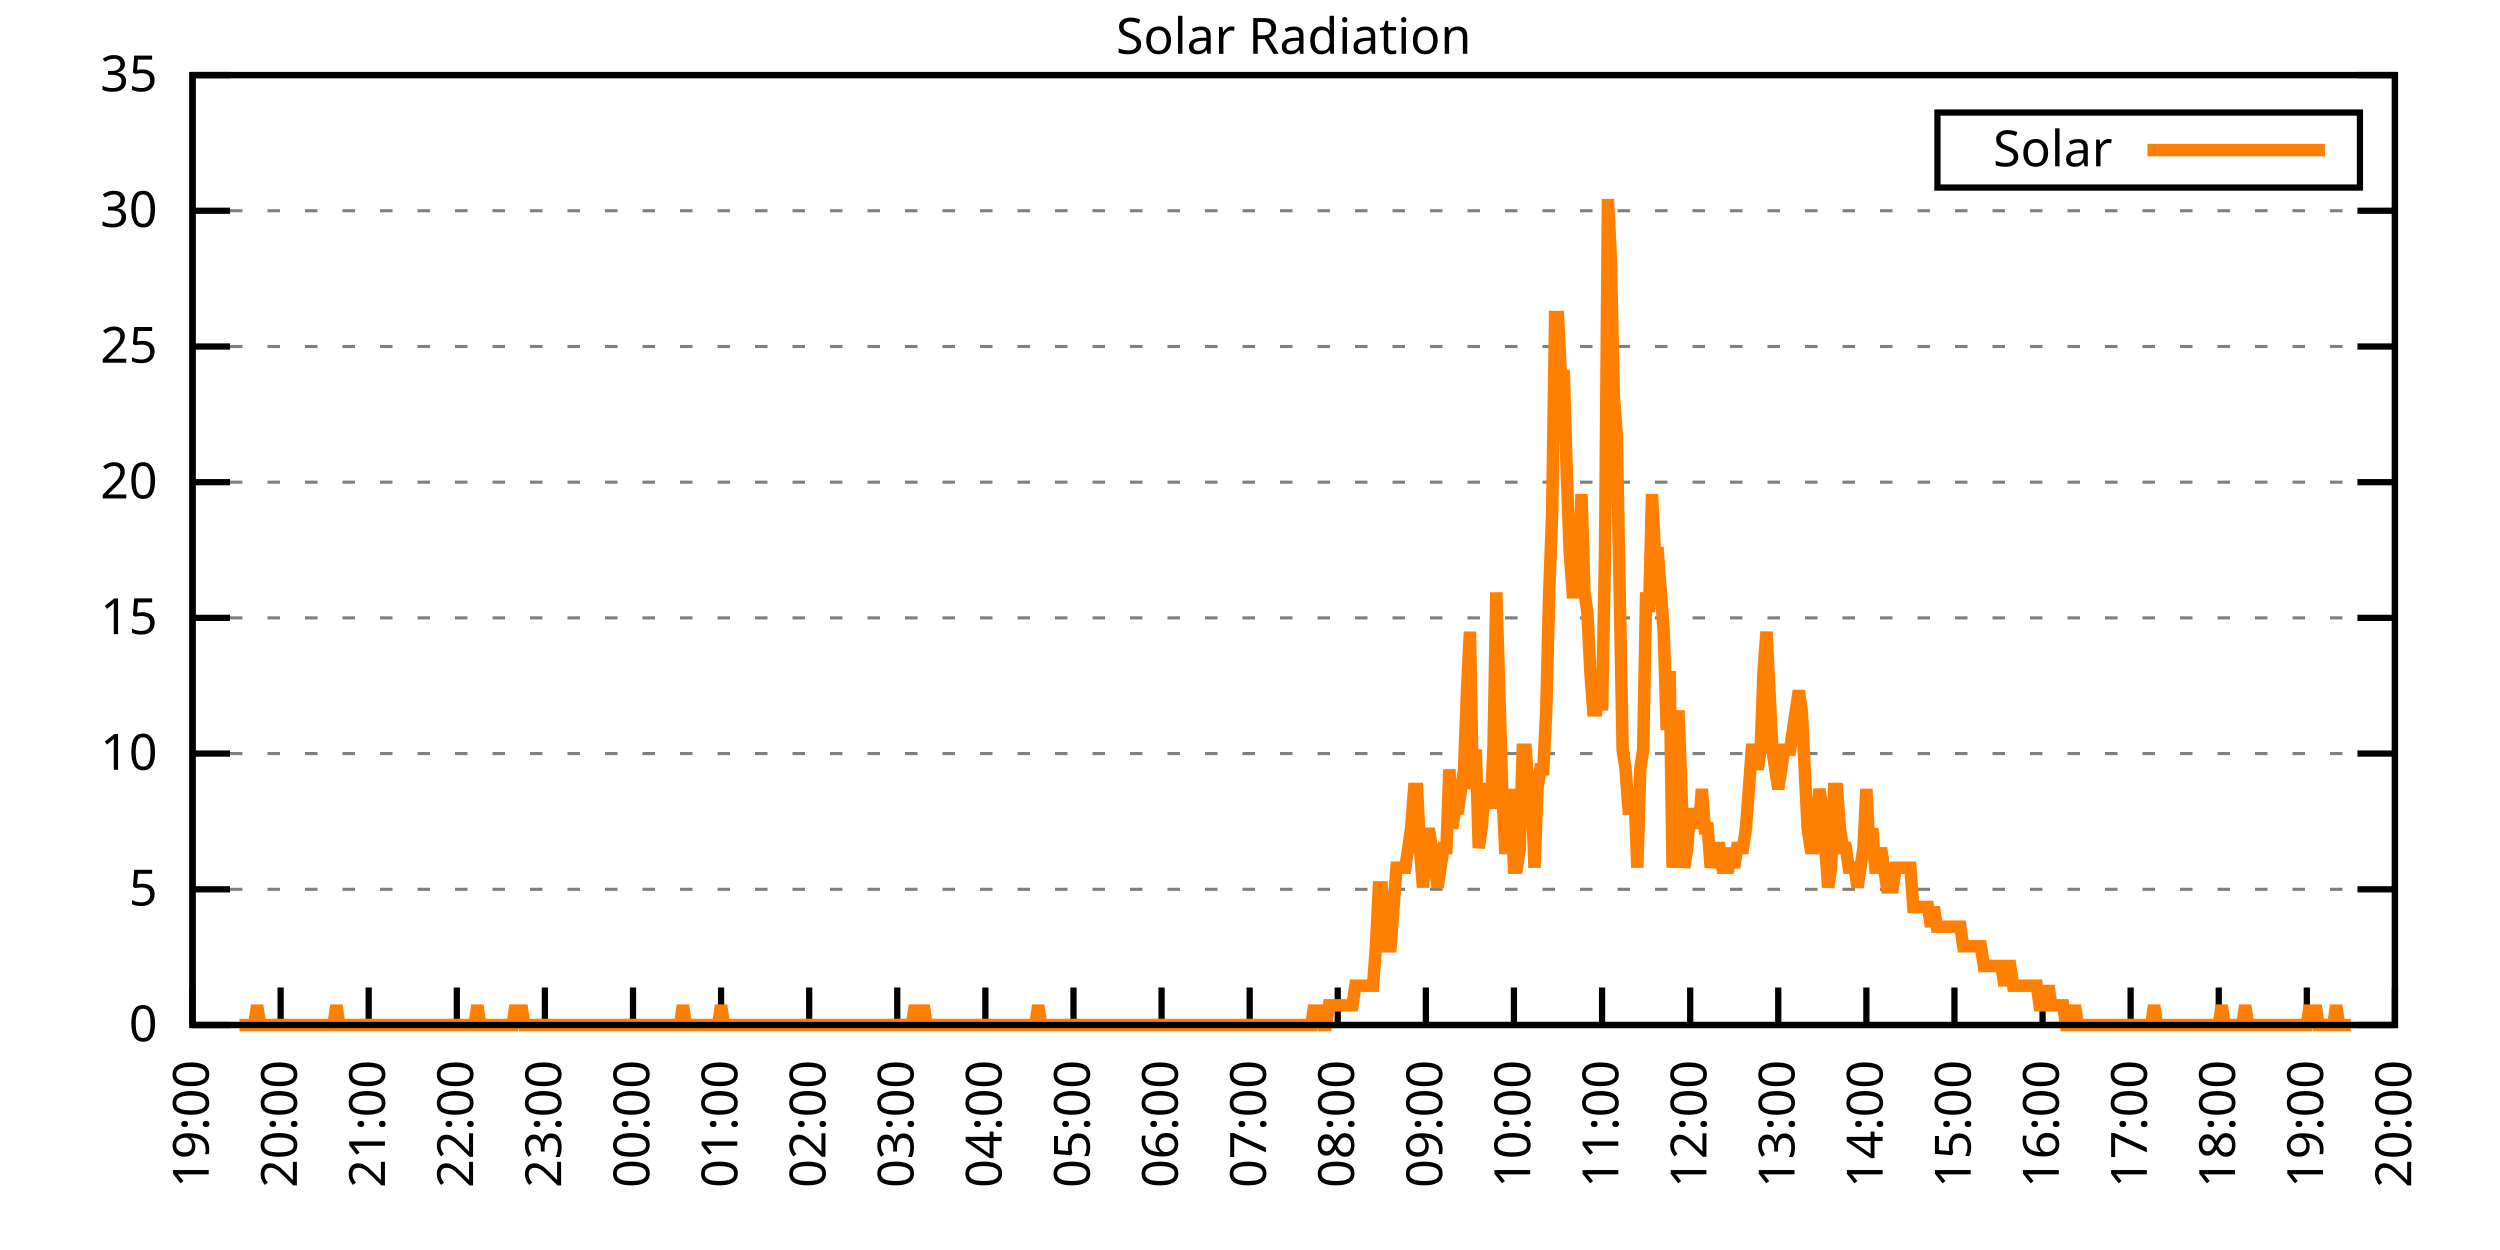
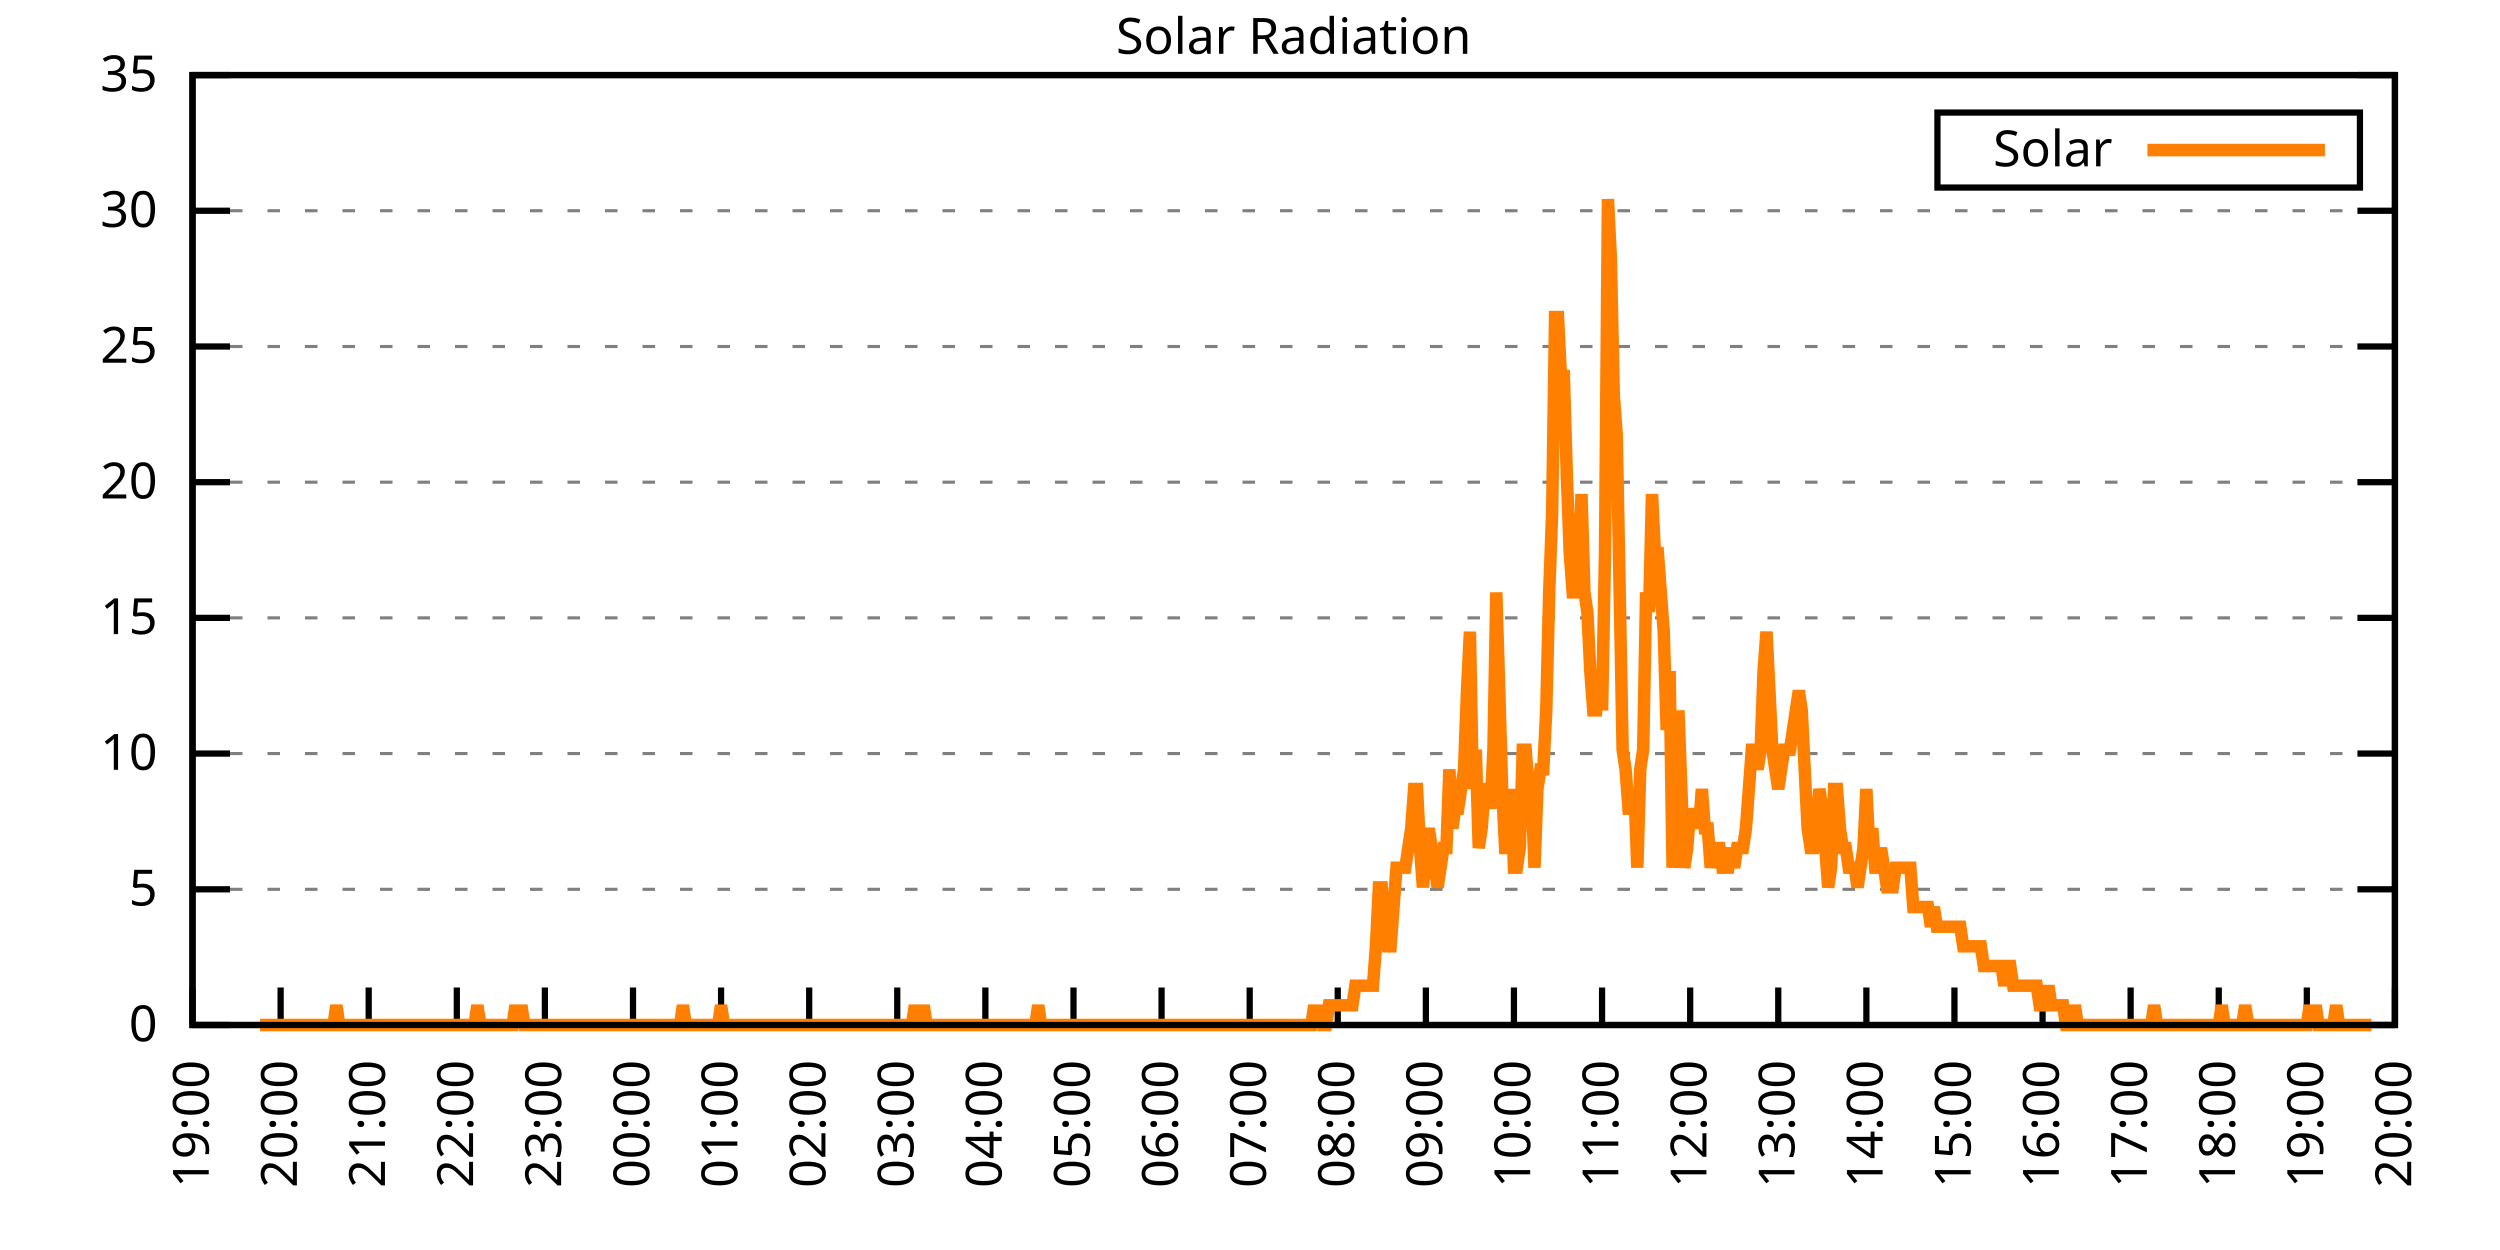
<svg xmlns="http://www.w3.org/2000/svg" xmlns:xlink="http://www.w3.org/1999/xlink" width="400" height="200" viewBox="0 0 400 200">
  <g id="gnuplot_canvas">
    <rect x="0" y="0" width="400" height="200" fill="none" />
    <defs>
      <circle id="gpDot" r="0.5" stroke-width="0.5" stroke="currentColor" />
      <path id="gpPt0" stroke-width="0.333" stroke="currentColor" d="M-1,0 h2 M0,-1 v2" />
      <path id="gpPt1" stroke-width="0.333" stroke="currentColor" d="M-1,-1 L1,1 M1,-1 L-1,1" />
      <path id="gpPt2" stroke-width="0.333" stroke="currentColor" d="M-1,0 L1,0 M0,-1 L0,1 M-1,-1 L1,1 M-1,1 L1,-1" />
      <rect id="gpPt3" stroke-width="0.333" stroke="currentColor" x="-1" y="-1" width="2" height="2" />
      <rect id="gpPt4" stroke-width="0.333" stroke="currentColor" fill="currentColor" x="-1" y="-1" width="2" height="2" />
      <circle id="gpPt5" stroke-width="0.333" stroke="currentColor" cx="0" cy="0" r="1" />
      <use xlink:href="#gpPt5" id="gpPt6" fill="currentColor" stroke="none" />
      <path id="gpPt7" stroke-width="0.333" stroke="currentColor" d="M0,-1.33 L-1.33,0.67 L1.33,0.67 z" />
      <use xlink:href="#gpPt7" id="gpPt8" fill="currentColor" stroke="none" />
      <use xlink:href="#gpPt7" id="gpPt9" stroke="currentColor" transform="rotate(180)" />
      <use xlink:href="#gpPt9" id="gpPt10" fill="currentColor" stroke="none" />
      <use xlink:href="#gpPt3" id="gpPt11" stroke="currentColor" transform="rotate(45)" />
      <use xlink:href="#gpPt11" id="gpPt12" fill="currentColor" stroke="none" />
      <path id="gpPt13" stroke-width="0.333" stroke="currentColor" d="M0,1.330 L1.265,0.411 L0.782,-1.067 L-0.782,-1.076 L-1.265,0.411 z" />
      <use xlink:href="#gpPt13" id="gpPt14" fill="currentColor" stroke="none" />
      <filter id="textbox" filterUnits="objectBoundingBox" x="0" y="0" height="1" width="1">
        <feFlood flood-color="white" flood-opacity="1" result="bgnd" />
        <feComposite in="SourceGraphic" in2="bgnd" operator="atop" />
      </filter>
      <filter id="greybox" filterUnits="objectBoundingBox" x="0" y="0" height="1" width="1">
        <feFlood flood-color="lightgrey" flood-opacity="1" result="grey" />
        <feComposite in="SourceGraphic" in2="grey" operator="atop" />
      </filter>
    </defs>
    <g fill="none" color="white" stroke="currentColor" stroke-width="1.00" stroke-linecap="butt" stroke-linejoin="miter">
</g>
    <g fill="none" color="black" stroke="currentColor" stroke-width="1.00" stroke-linecap="butt" stroke-linejoin="miter">
      <g stroke="none" shape-rendering="crispEdges">
        <polygon fill="rgb(255, 255, 255)" points="30.80,164.00 383.18,164.00 383.18,12.02 30.80,12.02 " />
      </g>
    </g>
    <g fill="none" color="black" stroke="currentColor" stroke-width="1.00" stroke-linecap="butt" stroke-linejoin="miter">
</g>
    <g fill="none" color="black" stroke="black" stroke-width="0.50" stroke-linecap="butt" stroke-linejoin="miter">
</g>
    <g fill="none" color="gray" stroke="currentColor" stroke-width="0.50" stroke-linecap="butt" stroke-linejoin="miter">
      <path stroke="gray" stroke-dasharray="2,4" class="gridline" d="M30.80,164.00 L383.19,164.00  " />
    </g>
    <g fill="none" color="gray" stroke="gray" stroke-width="1.00" stroke-linecap="butt" stroke-linejoin="miter">
</g>
    <g fill="none" color="black" stroke="currentColor" stroke-width="1.00" stroke-linecap="butt" stroke-linejoin="miter">
      <path stroke="black" d="M30.80,164.00 L36.80,164.00 M383.19,164.00 L377.19,164.00  " />
      <g transform="translate(25.20,166.60)" stroke="none" fill="black" font-family="Sans" font-size="8.00" text-anchor="end">
        <text>
          <tspan font-family="Sans"> 0</tspan>
        </text>
      </g>
    </g>
    <g fill="none" color="black" stroke="currentColor" stroke-width="1.00" stroke-linecap="butt" stroke-linejoin="miter">
</g>
    <g fill="none" color="black" stroke="black" stroke-width="0.50" stroke-linecap="butt" stroke-linejoin="miter">
</g>
    <g fill="none" color="gray" stroke="currentColor" stroke-width="0.50" stroke-linecap="butt" stroke-linejoin="miter">
      <path stroke="gray" stroke-dasharray="2,4" class="gridline" d="M30.80,142.29 L383.19,142.29  " />
    </g>
    <g fill="none" color="gray" stroke="gray" stroke-width="1.00" stroke-linecap="butt" stroke-linejoin="miter">
</g>
    <g fill="none" color="black" stroke="currentColor" stroke-width="1.00" stroke-linecap="butt" stroke-linejoin="miter">
      <path stroke="black" d="M30.80,142.29 L36.80,142.29 M383.19,142.29 L377.19,142.29  " />
      <g transform="translate(25.20,144.89)" stroke="none" fill="black" font-family="Sans" font-size="8.00" text-anchor="end">
        <text>
          <tspan font-family="Sans"> 5</tspan>
        </text>
      </g>
    </g>
    <g fill="none" color="black" stroke="currentColor" stroke-width="1.00" stroke-linecap="butt" stroke-linejoin="miter">
</g>
    <g fill="none" color="black" stroke="black" stroke-width="0.50" stroke-linecap="butt" stroke-linejoin="miter">
</g>
    <g fill="none" color="gray" stroke="currentColor" stroke-width="0.50" stroke-linecap="butt" stroke-linejoin="miter">
      <path stroke="gray" stroke-dasharray="2,4" class="gridline" d="M30.80,120.57 L383.19,120.57  " />
    </g>
    <g fill="none" color="gray" stroke="gray" stroke-width="1.00" stroke-linecap="butt" stroke-linejoin="miter">
</g>
    <g fill="none" color="black" stroke="currentColor" stroke-width="1.00" stroke-linecap="butt" stroke-linejoin="miter">
      <path stroke="black" d="M30.80,120.57 L36.80,120.57 M383.19,120.57 L377.19,120.57  " />
      <g transform="translate(25.20,123.17)" stroke="none" fill="black" font-family="Sans" font-size="8.00" text-anchor="end">
        <text>
          <tspan font-family="Sans"> 10</tspan>
        </text>
      </g>
    </g>
    <g fill="none" color="black" stroke="currentColor" stroke-width="1.00" stroke-linecap="butt" stroke-linejoin="miter">
</g>
    <g fill="none" color="black" stroke="black" stroke-width="0.50" stroke-linecap="butt" stroke-linejoin="miter">
</g>
    <g fill="none" color="gray" stroke="currentColor" stroke-width="0.50" stroke-linecap="butt" stroke-linejoin="miter">
      <path stroke="gray" stroke-dasharray="2,4" class="gridline" d="M30.80,98.86 L383.19,98.86  " />
    </g>
    <g fill="none" color="gray" stroke="gray" stroke-width="1.00" stroke-linecap="butt" stroke-linejoin="miter">
</g>
    <g fill="none" color="black" stroke="currentColor" stroke-width="1.00" stroke-linecap="butt" stroke-linejoin="miter">
      <path stroke="black" d="M30.80,98.86 L36.80,98.86 M383.19,98.86 L377.19,98.86  " />
      <g transform="translate(25.20,101.46)" stroke="none" fill="black" font-family="Sans" font-size="8.00" text-anchor="end">
        <text>
          <tspan font-family="Sans"> 15</tspan>
        </text>
      </g>
    </g>
    <g fill="none" color="black" stroke="currentColor" stroke-width="1.00" stroke-linecap="butt" stroke-linejoin="miter">
</g>
    <g fill="none" color="black" stroke="black" stroke-width="0.50" stroke-linecap="butt" stroke-linejoin="miter">
</g>
    <g fill="none" color="gray" stroke="currentColor" stroke-width="0.50" stroke-linecap="butt" stroke-linejoin="miter">
      <path stroke="gray" stroke-dasharray="2,4" class="gridline" d="M30.80,77.15 L383.19,77.15  " />
    </g>
    <g fill="none" color="gray" stroke="gray" stroke-width="1.00" stroke-linecap="butt" stroke-linejoin="miter">
</g>
    <g fill="none" color="black" stroke="currentColor" stroke-width="1.00" stroke-linecap="butt" stroke-linejoin="miter">
      <path stroke="black" d="M30.80,77.15 L36.80,77.15 M383.19,77.15 L377.19,77.15  " />
      <g transform="translate(25.20,79.75)" stroke="none" fill="black" font-family="Sans" font-size="8.00" text-anchor="end">
        <text>
          <tspan font-family="Sans"> 20</tspan>
        </text>
      </g>
    </g>
    <g fill="none" color="black" stroke="currentColor" stroke-width="1.00" stroke-linecap="butt" stroke-linejoin="miter">
</g>
    <g fill="none" color="black" stroke="black" stroke-width="0.50" stroke-linecap="butt" stroke-linejoin="miter">
</g>
    <g fill="none" color="gray" stroke="currentColor" stroke-width="0.50" stroke-linecap="butt" stroke-linejoin="miter">
      <path stroke="gray" stroke-dasharray="2,4" class="gridline" d="M30.80,55.44 L383.19,55.44  " />
    </g>
    <g fill="none" color="gray" stroke="gray" stroke-width="1.00" stroke-linecap="butt" stroke-linejoin="miter">
</g>
    <g fill="none" color="black" stroke="currentColor" stroke-width="1.00" stroke-linecap="butt" stroke-linejoin="miter">
      <path stroke="black" d="M30.80,55.44 L36.80,55.44 M383.19,55.44 L377.19,55.44  " />
      <g transform="translate(25.20,58.04)" stroke="none" fill="black" font-family="Sans" font-size="8.00" text-anchor="end">
        <text>
          <tspan font-family="Sans"> 25</tspan>
        </text>
      </g>
    </g>
    <g fill="none" color="black" stroke="currentColor" stroke-width="1.00" stroke-linecap="butt" stroke-linejoin="miter">
</g>
    <g fill="none" color="black" stroke="black" stroke-width="0.50" stroke-linecap="butt" stroke-linejoin="miter">
</g>
    <g fill="none" color="gray" stroke="currentColor" stroke-width="0.50" stroke-linecap="butt" stroke-linejoin="miter">
      <path stroke="gray" stroke-dasharray="2,4" class="gridline" d="M30.80,33.72 L383.19,33.72  " />
    </g>
    <g fill="none" color="gray" stroke="gray" stroke-width="1.00" stroke-linecap="butt" stroke-linejoin="miter">
</g>
    <g fill="none" color="black" stroke="currentColor" stroke-width="1.00" stroke-linecap="butt" stroke-linejoin="miter">
      <path stroke="black" d="M30.80,33.72 L36.80,33.72 M383.19,33.72 L377.19,33.72  " />
      <g transform="translate(25.20,36.32)" stroke="none" fill="black" font-family="Sans" font-size="8.00" text-anchor="end">
        <text>
          <tspan font-family="Sans"> 30</tspan>
        </text>
      </g>
    </g>
    <g fill="none" color="black" stroke="currentColor" stroke-width="1.00" stroke-linecap="butt" stroke-linejoin="miter">
</g>
    <g fill="none" color="black" stroke="black" stroke-width="0.50" stroke-linecap="butt" stroke-linejoin="miter">
</g>
    <g fill="none" color="gray" stroke="currentColor" stroke-width="0.50" stroke-linecap="butt" stroke-linejoin="miter">
      <path stroke="gray" stroke-dasharray="2,4" class="gridline" d="M30.80,12.01 L383.19,12.01  " />
    </g>
    <g fill="none" color="gray" stroke="gray" stroke-width="1.00" stroke-linecap="butt" stroke-linejoin="miter">
</g>
    <g fill="none" color="black" stroke="currentColor" stroke-width="1.00" stroke-linecap="butt" stroke-linejoin="miter">
      <path stroke="black" d="M30.80,12.01 L36.80,12.01 M383.19,12.01 L377.19,12.01  " />
      <g transform="translate(25.20,14.61)" stroke="none" fill="black" font-family="Sans" font-size="8.00" text-anchor="end">
        <text>
          <tspan font-family="Sans"> 35</tspan>
        </text>
      </g>
    </g>
    <g fill="none" color="black" stroke="currentColor" stroke-width="1.00" stroke-linecap="butt" stroke-linejoin="miter">
      <path stroke="black" d="M30.80,164.00 L30.80,158.00  " />
      <g transform="translate(33.40,169.60) rotate(270.00)" stroke="none" fill="black" font-family="Sans" font-size="8.00" text-anchor="end">
        <text>
          <tspan font-family="Sans">19:00</tspan>
        </text>
      </g>
    </g>
    <g fill="none" color="black" stroke="currentColor" stroke-width="1.00" stroke-linecap="butt" stroke-linejoin="miter">
      <path stroke="black" d="M44.90,164.00 L44.90,158.00  " />
      <g transform="translate(47.50,169.60) rotate(270.00)" stroke="none" fill="black" font-family="Sans" font-size="8.00" text-anchor="end">
        <text>
          <tspan font-family="Sans">20:00</tspan>
        </text>
      </g>
    </g>
    <g fill="none" color="black" stroke="currentColor" stroke-width="1.00" stroke-linecap="butt" stroke-linejoin="miter">
      <path stroke="black" d="M58.99,164.00 L58.99,158.00  " />
      <g transform="translate(61.59,169.60) rotate(270.00)" stroke="none" fill="black" font-family="Sans" font-size="8.00" text-anchor="end">
        <text>
          <tspan font-family="Sans">21:00</tspan>
        </text>
      </g>
    </g>
    <g fill="none" color="black" stroke="currentColor" stroke-width="1.00" stroke-linecap="butt" stroke-linejoin="miter">
      <path stroke="black" d="M73.09,164.00 L73.09,158.00  " />
      <g transform="translate(75.69,169.60) rotate(270.00)" stroke="none" fill="black" font-family="Sans" font-size="8.00" text-anchor="end">
        <text>
          <tspan font-family="Sans">22:00</tspan>
        </text>
      </g>
    </g>
    <g fill="none" color="black" stroke="currentColor" stroke-width="1.00" stroke-linecap="butt" stroke-linejoin="miter">
      <path stroke="black" d="M87.18,164.00 L87.18,158.00  " />
      <g transform="translate(89.78,169.60) rotate(270.00)" stroke="none" fill="black" font-family="Sans" font-size="8.00" text-anchor="end">
        <text>
          <tspan font-family="Sans">23:00</tspan>
        </text>
      </g>
    </g>
    <g fill="none" color="black" stroke="currentColor" stroke-width="1.00" stroke-linecap="butt" stroke-linejoin="miter">
      <path stroke="black" d="M101.28,164.00 L101.28,158.00  " />
      <g transform="translate(103.88,169.60) rotate(270.00)" stroke="none" fill="black" font-family="Sans" font-size="8.00" text-anchor="end">
        <text>
          <tspan font-family="Sans">00:00</tspan>
        </text>
      </g>
    </g>
    <g fill="none" color="black" stroke="currentColor" stroke-width="1.00" stroke-linecap="butt" stroke-linejoin="miter">
      <path stroke="black" d="M115.37,164.00 L115.37,158.00  " />
      <g transform="translate(117.97,169.60) rotate(270.00)" stroke="none" fill="black" font-family="Sans" font-size="8.00" text-anchor="end">
        <text>
          <tspan font-family="Sans">01:00</tspan>
        </text>
      </g>
    </g>
    <g fill="none" color="black" stroke="currentColor" stroke-width="1.00" stroke-linecap="butt" stroke-linejoin="miter">
      <path stroke="black" d="M129.47,164.00 L129.47,158.00  " />
      <g transform="translate(132.07,169.60) rotate(270.00)" stroke="none" fill="black" font-family="Sans" font-size="8.00" text-anchor="end">
        <text>
          <tspan font-family="Sans">02:00</tspan>
        </text>
      </g>
    </g>
    <g fill="none" color="black" stroke="currentColor" stroke-width="1.00" stroke-linecap="butt" stroke-linejoin="miter">
      <path stroke="black" d="M143.56,164.00 L143.56,158.00  " />
      <g transform="translate(146.16,169.60) rotate(270.00)" stroke="none" fill="black" font-family="Sans" font-size="8.00" text-anchor="end">
        <text>
          <tspan font-family="Sans">03:00</tspan>
        </text>
      </g>
    </g>
    <g fill="none" color="black" stroke="currentColor" stroke-width="1.00" stroke-linecap="butt" stroke-linejoin="miter">
      <path stroke="black" d="M157.66,164.00 L157.66,158.00  " />
      <g transform="translate(160.26,169.60) rotate(270.00)" stroke="none" fill="black" font-family="Sans" font-size="8.00" text-anchor="end">
        <text>
          <tspan font-family="Sans">04:00</tspan>
        </text>
      </g>
    </g>
    <g fill="none" color="black" stroke="currentColor" stroke-width="1.00" stroke-linecap="butt" stroke-linejoin="miter">
      <path stroke="black" d="M171.76,164.00 L171.76,158.00  " />
      <g transform="translate(174.36,169.60) rotate(270.00)" stroke="none" fill="black" font-family="Sans" font-size="8.00" text-anchor="end">
        <text>
          <tspan font-family="Sans">05:00</tspan>
        </text>
      </g>
    </g>
    <g fill="none" color="black" stroke="currentColor" stroke-width="1.00" stroke-linecap="butt" stroke-linejoin="miter">
      <path stroke="black" d="M185.85,164.00 L185.85,158.00  " />
      <g transform="translate(188.45,169.60) rotate(270.00)" stroke="none" fill="black" font-family="Sans" font-size="8.00" text-anchor="end">
        <text>
          <tspan font-family="Sans">06:00</tspan>
        </text>
      </g>
    </g>
    <g fill="none" color="black" stroke="currentColor" stroke-width="1.00" stroke-linecap="butt" stroke-linejoin="miter">
      <path stroke="black" d="M199.95,164.00 L199.95,158.00  " />
      <g transform="translate(202.55,169.60) rotate(270.00)" stroke="none" fill="black" font-family="Sans" font-size="8.00" text-anchor="end">
        <text>
          <tspan font-family="Sans">07:00</tspan>
        </text>
      </g>
    </g>
    <g fill="none" color="black" stroke="currentColor" stroke-width="1.00" stroke-linecap="butt" stroke-linejoin="miter">
      <path stroke="black" d="M214.04,164.00 L214.04,158.00  " />
      <g transform="translate(216.64,169.60) rotate(270.00)" stroke="none" fill="black" font-family="Sans" font-size="8.00" text-anchor="end">
        <text>
          <tspan font-family="Sans">08:00</tspan>
        </text>
      </g>
    </g>
    <g fill="none" color="black" stroke="currentColor" stroke-width="1.00" stroke-linecap="butt" stroke-linejoin="miter">
      <path stroke="black" d="M228.14,164.00 L228.14,158.00  " />
      <g transform="translate(230.74,169.60) rotate(270.00)" stroke="none" fill="black" font-family="Sans" font-size="8.00" text-anchor="end">
        <text>
          <tspan font-family="Sans">09:00</tspan>
        </text>
      </g>
    </g>
    <g fill="none" color="black" stroke="currentColor" stroke-width="1.00" stroke-linecap="butt" stroke-linejoin="miter">
      <path stroke="black" d="M242.23,164.00 L242.23,158.00  " />
      <g transform="translate(244.83,169.60) rotate(270.00)" stroke="none" fill="black" font-family="Sans" font-size="8.00" text-anchor="end">
        <text>
          <tspan font-family="Sans">10:00</tspan>
        </text>
      </g>
    </g>
    <g fill="none" color="black" stroke="currentColor" stroke-width="1.00" stroke-linecap="butt" stroke-linejoin="miter">
      <path stroke="black" d="M256.33,164.00 L256.33,158.00  " />
      <g transform="translate(258.93,169.60) rotate(270.00)" stroke="none" fill="black" font-family="Sans" font-size="8.00" text-anchor="end">
        <text>
          <tspan font-family="Sans">11:00</tspan>
        </text>
      </g>
    </g>
    <g fill="none" color="black" stroke="currentColor" stroke-width="1.00" stroke-linecap="butt" stroke-linejoin="miter">
      <path stroke="black" d="M270.43,164.00 L270.43,158.00  " />
      <g transform="translate(273.03,169.60) rotate(270.00)" stroke="none" fill="black" font-family="Sans" font-size="8.00" text-anchor="end">
        <text>
          <tspan font-family="Sans">12:00</tspan>
        </text>
      </g>
    </g>
    <g fill="none" color="black" stroke="currentColor" stroke-width="1.00" stroke-linecap="butt" stroke-linejoin="miter">
      <path stroke="black" d="M284.52,164.00 L284.52,158.00  " />
      <g transform="translate(287.12,169.60) rotate(270.00)" stroke="none" fill="black" font-family="Sans" font-size="8.00" text-anchor="end">
        <text>
          <tspan font-family="Sans">13:00</tspan>
        </text>
      </g>
    </g>
    <g fill="none" color="black" stroke="currentColor" stroke-width="1.00" stroke-linecap="butt" stroke-linejoin="miter">
      <path stroke="black" d="M298.62,164.00 L298.62,158.00  " />
      <g transform="translate(301.22,169.60) rotate(270.00)" stroke="none" fill="black" font-family="Sans" font-size="8.00" text-anchor="end">
        <text>
          <tspan font-family="Sans">14:00</tspan>
        </text>
      </g>
    </g>
    <g fill="none" color="black" stroke="currentColor" stroke-width="1.00" stroke-linecap="butt" stroke-linejoin="miter">
      <path stroke="black" d="M312.71,164.00 L312.71,158.00  " />
      <g transform="translate(315.31,169.60) rotate(270.00)" stroke="none" fill="black" font-family="Sans" font-size="8.00" text-anchor="end">
        <text>
          <tspan font-family="Sans">15:00</tspan>
        </text>
      </g>
    </g>
    <g fill="none" color="black" stroke="currentColor" stroke-width="1.00" stroke-linecap="butt" stroke-linejoin="miter">
      <path stroke="black" d="M326.81,164.00 L326.81,158.00  " />
      <g transform="translate(329.41,169.60) rotate(270.00)" stroke="none" fill="black" font-family="Sans" font-size="8.00" text-anchor="end">
        <text>
          <tspan font-family="Sans">16:00</tspan>
        </text>
      </g>
    </g>
    <g fill="none" color="black" stroke="currentColor" stroke-width="1.00" stroke-linecap="butt" stroke-linejoin="miter">
      <path stroke="black" d="M340.90,164.00 L340.90,158.00  " />
      <g transform="translate(343.50,169.60) rotate(270.00)" stroke="none" fill="black" font-family="Sans" font-size="8.00" text-anchor="end">
        <text>
          <tspan font-family="Sans">17:00</tspan>
        </text>
      </g>
    </g>
    <g fill="none" color="black" stroke="currentColor" stroke-width="1.00" stroke-linecap="butt" stroke-linejoin="miter">
      <path stroke="black" d="M355.00,164.00 L355.00,158.00  " />
      <g transform="translate(357.60,169.60) rotate(270.00)" stroke="none" fill="black" font-family="Sans" font-size="8.00" text-anchor="end">
        <text>
          <tspan font-family="Sans">18:00</tspan>
        </text>
      </g>
    </g>
    <g fill="none" color="black" stroke="currentColor" stroke-width="1.00" stroke-linecap="butt" stroke-linejoin="miter">
      <path stroke="black" d="M369.09,164.00 L369.09,158.00  " />
      <g transform="translate(371.69,169.60) rotate(270.00)" stroke="none" fill="black" font-family="Sans" font-size="8.00" text-anchor="end">
        <text>
          <tspan font-family="Sans">19:00</tspan>
        </text>
      </g>
    </g>
    <g fill="none" color="black" stroke="currentColor" stroke-width="1.00" stroke-linecap="butt" stroke-linejoin="miter">
      <path stroke="black" d="M383.19,164.00 L383.19,158.00  " />
      <g transform="translate(385.79,169.60) rotate(270.00)" stroke="none" fill="black" font-family="Sans" font-size="8.00" text-anchor="end">
        <text>
          <tspan font-family="Sans">20:00</tspan>
        </text>
      </g>
    </g>
    <g fill="none" color="black" stroke="currentColor" stroke-width="1.00" stroke-linecap="butt" stroke-linejoin="miter">
</g>
    <g fill="none" color="black" stroke="currentColor" stroke-width="1.00" stroke-linecap="butt" stroke-linejoin="miter">
      <path stroke="black" d="M30.80,12.01 L30.80,164.00 L383.19,164.00 L383.19,12.01 L30.80,12.01 Z  " />
    </g>
    <g fill="none" color="black" stroke="currentColor" stroke-width="1.00" stroke-linecap="butt" stroke-linejoin="miter">
</g>
    <g fill="none" color="black" stroke="currentColor" stroke-width="1.00" stroke-linecap="butt" stroke-linejoin="miter">
      <path stroke="black" d="M309.99,30.01 L309.99,18.01 L377.59,18.01 L377.59,30.01 L309.99,30.01 Z  " />
    </g>
    <g id="Solar_Radiation_plot_1">
      <g fill="none" color="white" stroke="black" stroke-width="2.00" stroke-linecap="butt" stroke-linejoin="miter">
</g>
      <g fill="none" color="black" stroke="currentColor" stroke-width="2.00" stroke-linecap="butt" stroke-linejoin="miter">
        <g transform="translate(337.99,26.61)" stroke="none" fill="black" font-family="Sans" font-size="8.00" text-anchor="end">
          <text>
            <tspan font-family="Sans">Solar</tspan>
          </text>
        </g>
      </g>
      <g fill="none" color="black" stroke="currentColor" stroke-width="2.00" stroke-linecap="butt" stroke-linejoin="miter">
-         <path stroke="rgb(255, 127,   0)" d="M343.59,24.01 L371.99,24.01 M38.32,164.00 L38.79,164.00 L39.26,164.00 L39.73,164.00 L40.20,164.00 L40.67,164.00   L41.14,160.85 L41.61,164.00 L42.08,164.00 L42.55,164.00 L43.02,164.00 L43.49,164.00 L43.96,164.00 L44.43,164.00   L44.90,164.00 L45.37,164.00 L45.84,164.00 L46.31,164.00 L46.78,164.00 L47.24,164.00 L47.71,164.00 L48.18,164.00   L48.65,164.00 L49.12,164.00 L49.59,164.00 L50.06,164.00 L50.53,164.00 L51.00,164.00 L51.47,164.00 L51.94,164.00   L52.41,164.00 L52.88,164.00 L53.35,164.00 L53.82,160.85 L54.29,164.00 L54.76,164.00 L55.23,164.00 L55.70,164.00   L56.17,164.00 L56.64,164.00 L57.11,164.00 L57.58,164.00 L58.05,164.00 L58.52,164.00 L58.99,164.00 L59.46,164.00   L59.93,164.00 L60.40,164.00 L60.87,164.00 L61.34,164.00 L61.81,164.00 L62.28,164.00 L62.75,164.00 L63.22,164.00   L63.69,164.00 L64.16,164.00 L64.63,164.00 L65.10,164.00 L65.57,164.00 L66.04,164.00 L66.51,164.00 L66.98,164.00   L67.45,164.00 L67.92,164.00 L68.39,164.00 L68.86,164.00 L69.33,164.00 L69.80,164.00 L70.27,164.00 L70.74,164.00   L71.21,164.00 L71.68,164.00 L72.15,164.00 L72.62,164.00 L73.09,164.00 L73.56,164.00 L74.03,164.00 L74.50,164.00   L74.97,164.00 L75.44,164.00 L75.91,164.00 L76.38,160.85 L76.85,164.00 L77.32,164.00 L77.79,164.00 L78.26,164.00   L78.73,164.00 L79.19,164.00 L79.66,164.00 L80.13,164.00 L80.60,164.00 L81.07,164.00 L81.54,164.00 L82.01,164.00   L82.48,160.85 L82.95,164.00 L83.42,160.85 L83.89,164.00 L84.36,164.00 L84.83,164.00 L85.30,164.00 L85.77,164.00   L86.24,164.00 L86.71,164.00 L87.18,164.00 L87.65,164.00 L88.12,164.00 L88.59,164.00 L89.06,164.00 L89.53,164.00   L90.00,164.00 L90.47,164.00 L90.94,164.00 L91.41,164.00 L91.88,164.00 L92.35,164.00 L92.82,164.00 L93.29,164.00   L93.76,164.00 L94.23,164.00 L94.70,164.00 L95.17,164.00 L95.64,164.00 L96.11,164.00 L96.58,164.00 L97.05,164.00   L97.52,164.00 L97.99,164.00 L98.46,164.00 L98.93,164.00 L99.40,164.00 L99.87,164.00 L100.34,164.00 L100.81,164.00   L101.28,164.00 L101.75,164.00 L102.22,164.00 L102.69,164.00 L103.16,164.00 L103.63,164.00 L104.10,164.00 L104.57,164.00   L105.04,164.00 L105.51,164.00 L105.98,164.00 L106.45,164.00 L106.92,164.00 L107.39,164.00 L107.86,164.00 L108.33,164.00   L108.80,164.00 L109.27,160.85 L109.74,164.00 L110.21,164.00 L110.68,164.00 L111.14,164.00 L111.61,164.00 L112.08,164.00   L112.55,164.00 L113.02,164.00 L113.49,164.00 L113.96,164.00 L114.43,164.00 L114.90,164.00 L115.37,160.85 L115.84,164.00   L116.31,164.00 L116.78,164.00 L117.25,164.00 L117.72,164.00 L118.19,164.00 L118.66,164.00 L119.13,164.00 L119.60,164.00   L120.07,164.00 L120.54,164.00 L121.01,164.00 L121.48,164.00 L121.95,164.00 L122.42,164.00 L122.89,164.00 L123.36,164.00   L123.83,164.00 L124.30,164.00 L124.77,164.00 L125.24,164.00 L125.71,164.00 L126.18,164.00 L126.65,164.00 L127.12,164.00   L127.59,164.00 L128.06,164.00 L128.53,164.00 L129.00,164.00 L129.47,164.00 L129.94,164.00 L130.41,164.00 L130.88,164.00   L131.35,164.00 L131.82,164.00 L132.29,164.00 L132.76,164.00 L133.23,164.00 L133.70,164.00 L134.17,164.00 L134.64,164.00   L135.11,164.00 L135.58,164.00 L136.05,164.00 L136.52,164.00 L136.99,164.00 L137.46,164.00 L137.93,164.00 L138.40,164.00   L138.87,164.00 L139.34,164.00 L139.81,164.00 L140.28,164.00 L140.75,164.00 L141.22,164.00 L141.69,164.00 L142.16,164.00   L142.63,164.00 L143.09,164.00 L143.56,164.00 L144.03,164.00 L144.50,164.00 L144.97,164.00 L145.44,164.00 L145.91,164.00   L146.38,160.85 L146.85,164.00 L147.32,164.00 L147.79,160.85 L148.26,164.00 L148.73,164.00 L149.20,164.00 L149.67,164.00   L150.14,164.00 L150.61,164.00 L151.08,164.00 L151.55,164.00 L152.02,164.00 L152.49,164.00 L152.96,164.00 L153.43,164.00   L153.90,164.00 L154.37,164.00 L154.84,164.00 L155.31,164.00 L155.78,164.00 L156.25,164.00 L156.72,164.00 L157.19,164.00   L157.66,164.00 L158.13,164.00 L158.60,164.00 L159.07,164.00 L159.54,164.00 L160.01,164.00 L160.48,164.00 L160.95,164.00   L161.42,164.00 L161.89,164.00 L162.36,164.00 L162.83,164.00 L163.30,164.00 L163.77,164.00 L164.24,164.00 L164.71,164.00   L165.18,164.00 L165.65,164.00 L166.12,160.85 L166.59,164.00 L167.06,164.00 L167.53,164.00 L168.00,164.00 L168.47,164.00   L168.94,164.00 L169.41,164.00 L169.88,164.00 L170.35,164.00 L170.82,164.00 L171.29,164.00 L171.76,164.00 L172.23,164.00   L172.70,164.00 L173.17,164.00 L173.64,164.00 L174.11,164.00 L174.58,164.00 L175.04,164.00 L175.51,164.00 L175.98,164.00   L176.45,164.00 L176.92,164.00 L177.39,164.00 L177.86,164.00 L178.33,164.00 L178.80,164.00 L179.27,164.00 L179.74,164.00   L180.21,164.00 L180.68,164.00 L181.15,164.00 L181.62,164.00 L182.09,164.00 L182.56,164.00 L183.03,164.00 L183.50,164.00   L183.97,164.00 L184.44,164.00 L184.91,164.00 L185.38,164.00 L185.85,164.00 L186.32,164.00 L186.79,164.00 L187.26,164.00   L187.73,164.00 L188.20,164.00 L188.67,164.00 L189.14,164.00 L189.61,164.00 L190.08,164.00 L190.55,164.00 L191.02,164.00   L191.49,164.00 L191.96,164.00 L192.43,164.00 L192.90,164.00 L193.37,164.00 L193.84,164.00 L194.31,164.00 L194.78,164.00   L195.25,164.00 L195.72,164.00 L196.19,164.00 L196.66,164.00 L197.13,164.00 L197.60,164.00 L198.07,164.00 L198.54,164.00   L199.01,164.00 L199.48,164.00 L199.95,164.00 L200.42,164.00 L200.89,164.00 L201.36,164.00 L201.83,164.00 L202.30,164.00   L202.77,164.00 L203.24,164.00 L203.71,164.00 L204.18,164.00 L204.65,164.00 L205.12,164.00 L205.59,164.00 L206.06,164.00   L206.53,164.00 L207.00,164.00 L207.46,164.00 L207.93,164.00 L208.40,164.00 L208.87,164.00 L209.34,164.00 L209.81,164.00   L210.28,160.85 L210.75,164.00 L211.22,160.85 L211.69,164.00 L212.16,164.00 L212.63,160.85 L213.10,160.85 L213.57,160.85   L214.04,160.85 L214.51,160.85 L214.98,160.85 L215.45,160.85 L215.92,160.85 L216.39,160.85 L216.86,157.71 L217.33,157.71   L217.80,157.71 L218.27,157.71 L218.74,157.71 L219.21,157.71 L219.68,157.71 L220.15,151.41 L220.62,141.98 L221.09,141.98   L221.56,148.27 L222.03,151.41 L222.50,151.41 L222.97,145.12 L223.44,138.83 L223.91,138.83 L224.38,138.83 L224.85,138.83   L225.32,135.68 L225.79,132.54 L226.26,126.24 L226.73,126.24 L227.20,135.68 L227.67,141.98 L228.14,135.68 L228.61,132.54   L229.08,135.68 L229.55,138.83 L230.02,141.98 L230.49,138.83 L230.96,135.68 L231.43,135.68 L231.90,123.10 L232.37,132.54   L232.84,129.39 L233.31,129.39 L233.78,126.24 L234.25,123.10 L234.72,110.51 L235.19,101.07 L235.66,126.24 L236.13,119.95   L236.60,135.68 L237.07,132.54 L237.54,126.24 L238.01,126.24 L238.48,129.39 L238.95,119.95 L239.41,94.78 L239.88,110.51   L240.35,126.24 L240.82,135.68 L241.29,135.68 L241.76,126.24 L242.23,138.83 L242.70,138.83 L243.17,135.68 L243.64,119.95   L244.11,119.95 L244.58,126.24 L245.05,126.24 L245.52,138.83 L245.99,126.24 L246.46,123.10 L246.93,123.10 L247.40,113.66   L247.87,94.78 L248.34,82.19 L248.81,50.73 L249.28,50.73 L249.75,60.17 L250.22,60.17 L250.69,75.90 L251.16,88.49   L251.63,94.78 L252.10,94.78 L252.57,94.78 L253.04,79.05 L253.51,94.78 L253.98,97.93 L254.45,107.37 L254.92,113.66   L255.39,113.66 L255.86,107.37 L256.33,113.66 L256.80,88.49 L257.27,31.85 L257.74,41.29 L258.21,63.32 L258.68,69.61   L259.15,94.78 L259.62,119.95 L260.09,123.10 L260.56,129.39 L261.03,129.39 L261.50,126.24 L261.97,138.83 L262.44,123.10   L262.91,119.95 L263.38,94.78 L263.85,97.93 L264.32,79.05 L264.79,88.49 L265.26,88.49 L265.73,94.78 L266.20,101.07   L266.67,116.80 L267.14,107.37 L267.61,138.83 L268.08,132.54 L268.55,113.66 L269.02,126.24 L269.49,138.83 L269.96,135.68   L270.43,129.39 L270.90,132.54 L271.36,129.39 L271.83,132.54 L272.30,126.24 L272.77,132.54 L273.24,132.54 L273.71,138.83   L274.18,135.68 L274.65,135.68 L275.12,135.68 L275.59,138.83 L276.06,138.83 L276.53,138.83 L277.00,135.68 L277.47,138.83   L277.94,135.68 L278.41,135.68 L278.88,135.68 L279.35,132.54 L279.82,126.24 L280.29,119.95 L280.76,119.95 L281.23,123.10   L281.70,119.95 L282.17,107.37 L282.64,101.07 L283.11,110.51 L283.58,119.95 L284.05,123.10 L284.52,126.24 L284.99,123.10   L285.46,119.95 L285.93,119.95 L286.40,119.95 L286.87,116.80 L287.34,113.66 L287.81,110.51 L288.28,113.66 L288.75,123.10   L289.22,132.54 L289.69,135.68 L290.16,135.68 L290.63,132.54 L291.10,126.24 L291.57,129.39 L292.04,135.68 L292.51,141.98   L292.98,138.83 L293.45,126.24 L293.92,126.24 L294.39,132.54 L294.86,135.68 L295.33,135.68 L295.80,138.83 L296.27,138.83   L296.74,138.83 L297.21,141.98 L297.68,138.83 L298.15,135.68 L298.62,126.24 L299.09,135.68 L299.56,132.54 L300.03,138.83   L300.50,138.83 L300.97,135.68 L301.44,138.83 L301.91,141.98 L302.38,141.98 L302.85,141.98 L303.31,138.83 L303.78,138.83   L304.25,138.83 L304.72,138.83 L305.19,138.83 L305.66,138.83 L306.13,145.12 L306.60,145.12 L307.07,145.12 L307.54,145.12   L308.01,145.12 L308.48,145.12 L308.95,148.27 L309.42,145.12 L309.89,148.27 L310.36,148.27 L310.83,148.27 L311.30,148.27   L311.77,148.27 L312.24,148.27 L312.71,148.27 L313.18,148.27 L313.65,148.27 L314.12,151.41 L314.59,151.41 L315.06,151.41   L315.53,151.41 L316.00,151.41 L316.47,151.41 L316.94,151.41 L317.41,154.56 L317.88,154.56 L318.35,154.56 L318.82,154.56   L319.29,154.56 L319.76,154.56 L320.23,154.56 L320.70,157.71 L321.17,154.56 L321.64,154.56 L322.11,157.71 L322.58,157.71   L323.05,157.71 L323.52,157.71 L323.99,157.71 L324.46,157.71 L324.93,157.71 L325.40,157.71 L325.87,157.71 L326.34,160.85   L326.81,160.85 L327.28,160.85 L327.75,157.71 L328.22,160.85 L328.69,160.85 L329.16,160.85 L329.63,160.85 L330.10,160.85   L330.57,164.00 L331.04,164.00 L331.51,164.00 L331.98,160.85 L332.45,164.00 L332.92,164.00 L333.39,164.00 L333.86,164.00   L334.33,164.00 L334.80,164.00 L335.26,164.00 L335.73,164.00 L336.20,164.00 L336.67,164.00 L337.14,164.00 L337.61,164.00   L338.08,164.00 L338.55,164.00 L339.02,164.00 L339.49,164.00 L339.96,164.00 L340.43,164.00 L340.90,164.00 L341.37,164.00   L341.84,164.00 L342.31,164.00 L342.78,164.00 L343.25,164.00 L343.72,164.00 L344.19,164.00 L344.66,160.85 L345.13,164.00   L345.60,164.00 L346.07,164.00 L346.54,164.00 L347.01,164.00 L347.48,164.00 L347.95,164.00 L348.42,164.00 L348.89,164.00   L349.36,164.00 L349.83,164.00 L350.30,164.00 L350.77,164.00 L351.24,164.00 L351.71,164.00 L352.18,164.00 L352.65,164.00   L353.12,164.00 L353.59,164.00 L354.06,164.00 L354.53,164.00 L355.00,164.00 L355.47,160.85 L355.94,164.00 L356.41,164.00   L356.88,164.00 L357.35,164.00 L357.82,164.00 L358.29,164.00 L358.76,164.00 L359.23,160.85 L359.70,164.00 L360.17,164.00   L360.64,164.00 L361.11,164.00 L361.58,164.00 L362.05,164.00 L362.52,164.00 L362.99,164.00 L363.46,164.00 L363.93,164.00   L364.40,164.00 L364.87,164.00 L365.34,164.00 L365.81,164.00 L366.28,164.00 L366.75,164.00 L367.21,164.00 L367.68,164.00   L368.15,164.00 L368.62,164.00 L369.09,164.00 L369.56,160.85 L370.03,164.00 L370.50,160.85 L370.97,164.00 L371.44,164.00   L371.91,164.00 L372.38,164.00 L372.85,164.00 L373.32,164.00 L373.79,160.85 L374.26,164.00 L374.73,164.00 L375.20,164.00   L375.67,164.00 L376.14,164.00  " />
+         <path stroke="rgb(255, 127,   0)" d="M343.59,24.01 L371.99,24.01 M41.61,164.00 L42.08,164.00 L42.55,164.00 L43.02,164.00 L43.49,164.00 L43.96,164.00   L44.43,164.00 L44.90,164.00 L45.37,164.00 L45.84,164.00 L46.31,164.00 L46.78,164.00 L47.24,164.00 L47.71,164.00   L48.18,164.00 L48.65,164.00 L49.12,164.00 L49.59,164.00 L50.06,164.00 L50.53,164.00 L51.00,164.00 L51.47,164.00   L51.94,164.00 L52.41,164.00 L52.88,164.00 L53.35,164.00 L53.82,160.85 L54.29,164.00 L54.76,164.00 L55.23,164.00   L55.70,164.00 L56.17,164.00 L56.64,164.00 L57.11,164.00 L57.58,164.00 L58.05,164.00 L58.52,164.00 L58.99,164.00   L59.46,164.00 L59.93,164.00 L60.40,164.00 L60.87,164.00 L61.34,164.00 L61.81,164.00 L62.28,164.00 L62.75,164.00   L63.22,164.00 L63.69,164.00 L64.16,164.00 L64.63,164.00 L65.10,164.00 L65.57,164.00 L66.04,164.00 L66.51,164.00   L66.98,164.00 L67.45,164.00 L67.92,164.00 L68.39,164.00 L68.86,164.00 L69.33,164.00 L69.80,164.00 L70.27,164.00   L70.74,164.00 L71.21,164.00 L71.68,164.00 L72.15,164.00 L72.62,164.00 L73.09,164.00 L73.56,164.00 L74.03,164.00   L74.50,164.00 L74.97,164.00 L75.44,164.00 L75.91,164.00 L76.38,160.85 L76.85,164.00 L77.32,164.00 L77.79,164.00   L78.26,164.00 L78.73,164.00 L79.19,164.00 L79.66,164.00 L80.13,164.00 L80.60,164.00 L81.07,164.00 L81.54,164.00   L82.01,164.00 L82.48,160.85 L82.95,164.00 L83.42,160.85 L83.89,164.00 L84.36,164.00 L84.83,164.00 L85.30,164.00   L85.77,164.00 L86.24,164.00 L86.71,164.00 L87.18,164.00 L87.65,164.00 L88.12,164.00 L88.59,164.00 L89.06,164.00   L89.53,164.00 L90.00,164.00 L90.47,164.00 L90.94,164.00 L91.41,164.00 L91.88,164.00 L92.35,164.00 L92.82,164.00   L93.29,164.00 L93.76,164.00 L94.23,164.00 L94.70,164.00 L95.17,164.00 L95.64,164.00 L96.11,164.00 L96.58,164.00   L97.05,164.00 L97.52,164.00 L97.99,164.00 L98.46,164.00 L98.93,164.00 L99.40,164.00 L99.87,164.00 L100.34,164.00   L100.81,164.00 L101.28,164.00 L101.75,164.00 L102.22,164.00 L102.69,164.00 L103.16,164.00 L103.63,164.00 L104.10,164.00   L104.57,164.00 L105.04,164.00 L105.51,164.00 L105.98,164.00 L106.45,164.00 L106.92,164.00 L107.39,164.00 L107.86,164.00   L108.33,164.00 L108.80,164.00 L109.27,160.85 L109.74,164.00 L110.21,164.00 L110.68,164.00 L111.14,164.00 L111.61,164.00   L112.08,164.00 L112.55,164.00 L113.02,164.00 L113.49,164.00 L113.96,164.00 L114.43,164.00 L114.90,164.00 L115.37,160.85   L115.84,164.00 L116.31,164.00 L116.78,164.00 L117.25,164.00 L117.72,164.00 L118.19,164.00 L118.66,164.00 L119.13,164.00   L119.60,164.00 L120.07,164.00 L120.54,164.00 L121.01,164.00 L121.48,164.00 L121.95,164.00 L122.42,164.00 L122.89,164.00   L123.36,164.00 L123.83,164.00 L124.30,164.00 L124.77,164.00 L125.24,164.00 L125.71,164.00 L126.18,164.00 L126.65,164.00   L127.12,164.00 L127.59,164.00 L128.06,164.00 L128.53,164.00 L129.00,164.00 L129.47,164.00 L129.94,164.00 L130.41,164.00   L130.88,164.00 L131.35,164.00 L131.82,164.00 L132.29,164.00 L132.76,164.00 L133.23,164.00 L133.70,164.00 L134.17,164.00   L134.64,164.00 L135.11,164.00 L135.58,164.00 L136.05,164.00 L136.52,164.00 L136.99,164.00 L137.46,164.00 L137.93,164.00   L138.40,164.00 L138.87,164.00 L139.34,164.00 L139.81,164.00 L140.28,164.00 L140.75,164.00 L141.22,164.00 L141.69,164.00   L142.16,164.00 L142.63,164.00 L143.09,164.00 L143.56,164.00 L144.03,164.00 L144.50,164.00 L144.97,164.00 L145.44,164.00   L145.91,164.00 L146.38,160.85 L146.85,164.00 L147.32,164.00 L147.79,160.85 L148.26,164.00 L148.73,164.00 L149.20,164.00   L149.67,164.00 L150.14,164.00 L150.61,164.00 L151.08,164.00 L151.55,164.00 L152.02,164.00 L152.49,164.00 L152.96,164.00   L153.43,164.00 L153.90,164.00 L154.37,164.00 L154.84,164.00 L155.31,164.00 L155.78,164.00 L156.25,164.00 L156.72,164.00   L157.19,164.00 L157.66,164.00 L158.13,164.00 L158.60,164.00 L159.07,164.00 L159.54,164.00 L160.01,164.00 L160.48,164.00   L160.95,164.00 L161.42,164.00 L161.89,164.00 L162.36,164.00 L162.83,164.00 L163.30,164.00 L163.77,164.00 L164.24,164.00   L164.71,164.00 L165.18,164.00 L165.65,164.00 L166.12,160.85 L166.59,164.00 L167.06,164.00 L167.53,164.00 L168.00,164.00   L168.47,164.00 L168.94,164.00 L169.41,164.00 L169.88,164.00 L170.35,164.00 L170.82,164.00 L171.29,164.00 L171.76,164.00   L172.23,164.00 L172.70,164.00 L173.17,164.00 L173.64,164.00 L174.11,164.00 L174.58,164.00 L175.04,164.00 L175.51,164.00   L175.98,164.00 L176.45,164.00 L176.92,164.00 L177.39,164.00 L177.86,164.00 L178.33,164.00 L178.80,164.00 L179.27,164.00   L179.74,164.00 L180.21,164.00 L180.68,164.00 L181.15,164.00 L181.62,164.00 L182.09,164.00 L182.56,164.00 L183.03,164.00   L183.50,164.00 L183.97,164.00 L184.44,164.00 L184.91,164.00 L185.38,164.00 L185.85,164.00 L186.32,164.00 L186.79,164.00   L187.26,164.00 L187.73,164.00 L188.20,164.00 L188.67,164.00 L189.14,164.00 L189.61,164.00 L190.08,164.00 L190.55,164.00   L191.02,164.00 L191.49,164.00 L191.96,164.00 L192.43,164.00 L192.90,164.00 L193.37,164.00 L193.84,164.00 L194.31,164.00   L194.78,164.00 L195.25,164.00 L195.72,164.00 L196.19,164.00 L196.66,164.00 L197.13,164.00 L197.60,164.00 L198.07,164.00   L198.54,164.00 L199.01,164.00 L199.48,164.00 L199.95,164.00 L200.42,164.00 L200.89,164.00 L201.36,164.00 L201.83,164.00   L202.30,164.00 L202.77,164.00 L203.24,164.00 L203.71,164.00 L204.18,164.00 L204.65,164.00 L205.12,164.00 L205.59,164.00   L206.06,164.00 L206.53,164.00 L207.00,164.00 L207.46,164.00 L207.93,164.00 L208.40,164.00 L208.87,164.00 L209.34,164.00   L209.81,164.00 L210.28,160.85 L210.75,164.00 L211.22,160.85 L211.69,164.00 L212.16,164.00 L212.63,160.85 L213.10,160.85   L213.57,160.85 L214.04,160.85 L214.51,160.85 L214.98,160.85 L215.45,160.85 L215.92,160.85 L216.39,160.85 L216.86,157.71   L217.33,157.71 L217.80,157.71 L218.27,157.71 L218.74,157.71 L219.21,157.71 L219.68,157.71 L220.15,151.41 L220.62,141.98   L221.09,141.98 L221.56,148.27 L222.03,151.41 L222.50,151.41 L222.97,145.12 L223.44,138.83 L223.91,138.83 L224.38,138.83   L224.85,138.83 L225.32,135.68 L225.79,132.54 L226.26,126.24 L226.73,126.24 L227.20,135.68 L227.67,141.98 L228.14,135.68   L228.61,132.54 L229.08,135.68 L229.55,138.83 L230.02,141.98 L230.49,138.83 L230.96,135.68 L231.43,135.68 L231.90,123.10   L232.37,132.54 L232.84,129.39 L233.31,129.39 L233.78,126.24 L234.25,123.10 L234.72,110.51 L235.19,101.07 L235.66,126.24   L236.13,119.95 L236.60,135.68 L237.07,132.54 L237.54,126.24 L238.01,126.24 L238.48,129.39 L238.95,119.95 L239.41,94.78   L239.88,110.51 L240.35,126.24 L240.82,135.68 L241.29,135.68 L241.76,126.24 L242.23,138.83 L242.70,138.83 L243.17,135.68   L243.64,119.95 L244.11,119.95 L244.58,126.24 L245.05,126.24 L245.52,138.83 L245.99,126.24 L246.46,123.10 L246.93,123.10   L247.40,113.66 L247.87,94.78 L248.34,82.19 L248.81,50.73 L249.28,50.73 L249.75,60.17 L250.22,60.17 L250.69,75.90   L251.16,88.49 L251.63,94.78 L252.10,94.78 L252.57,94.78 L253.04,79.05 L253.51,94.78 L253.98,97.93 L254.45,107.37   L254.92,113.66 L255.39,113.66 L255.86,107.37 L256.33,113.66 L256.80,88.49 L257.27,31.85 L257.74,41.29 L258.21,63.32   L258.68,69.61 L259.15,94.78 L259.62,119.95 L260.09,123.10 L260.56,129.39 L261.03,129.39 L261.50,126.24 L261.97,138.83   L262.44,123.10 L262.91,119.95 L263.38,94.78 L263.85,97.93 L264.32,79.05 L264.79,88.49 L265.26,88.49 L265.73,94.78   L266.20,101.07 L266.67,116.80 L267.14,107.37 L267.61,138.83 L268.08,132.54 L268.55,113.66 L269.02,126.24 L269.49,138.83   L269.96,135.68 L270.43,129.39 L270.90,132.54 L271.36,129.39 L271.83,132.54 L272.30,126.24 L272.77,132.54 L273.24,132.54   L273.71,138.83 L274.18,135.68 L274.65,135.68 L275.12,135.68 L275.59,138.83 L276.06,138.83 L276.53,138.83 L277.00,135.68   L277.47,138.83 L277.94,135.68 L278.41,135.68 L278.88,135.68 L279.35,132.54 L279.82,126.24 L280.29,119.95 L280.76,119.95   L281.23,123.10 L281.70,119.95 L282.17,107.37 L282.64,101.07 L283.11,110.51 L283.58,119.95 L284.05,123.10 L284.52,126.24   L284.99,123.10 L285.46,119.95 L285.93,119.95 L286.40,119.95 L286.87,116.80 L287.34,113.66 L287.81,110.51 L288.28,113.66   L288.75,123.10 L289.22,132.54 L289.69,135.68 L290.16,135.68 L290.63,132.54 L291.10,126.24 L291.57,129.39 L292.04,135.68   L292.51,141.98 L292.98,138.83 L293.45,126.24 L293.92,126.24 L294.39,132.54 L294.86,135.68 L295.33,135.68 L295.80,138.83   L296.27,138.83 L296.74,138.83 L297.21,141.98 L297.68,138.83 L298.15,135.68 L298.62,126.24 L299.09,135.68 L299.56,132.54   L300.03,138.83 L300.50,138.83 L300.97,135.68 L301.44,138.83 L301.91,141.98 L302.38,141.98 L302.85,141.98 L303.31,138.83   L303.78,138.83 L304.25,138.83 L304.72,138.83 L305.19,138.83 L305.66,138.83 L306.13,145.12 L306.60,145.12 L307.07,145.12   L307.54,145.12 L308.01,145.12 L308.48,145.12 L308.95,148.27 L309.42,145.12 L309.89,148.27 L310.36,148.27 L310.83,148.27   L311.30,148.27 L311.77,148.27 L312.24,148.27 L312.71,148.27 L313.18,148.27 L313.65,148.27 L314.12,151.41 L314.59,151.41   L315.06,151.41 L315.53,151.41 L316.00,151.41 L316.47,151.41 L316.94,151.41 L317.41,154.56 L317.88,154.56 L318.35,154.56   L318.82,154.56 L319.29,154.56 L319.76,154.56 L320.23,154.56 L320.70,157.71 L321.17,154.56 L321.64,154.56 L322.11,157.71   L322.58,157.71 L323.05,157.71 L323.52,157.71 L323.99,157.71 L324.46,157.71 L324.93,157.71 L325.40,157.71 L325.87,157.71   L326.34,160.85 L326.81,160.85 L327.28,160.85 L327.75,157.71 L328.22,160.85 L328.69,160.85 L329.16,160.85 L329.63,160.85   L330.10,160.85 L330.57,164.00 L331.04,164.00 L331.51,164.00 L331.98,160.85 L332.45,164.00 L332.92,164.00 L333.39,164.00   L333.86,164.00 L334.33,164.00 L334.80,164.00 L335.26,164.00 L335.73,164.00 L336.20,164.00 L336.67,164.00 L337.14,164.00   L337.61,164.00 L338.08,164.00 L338.55,164.00 L339.02,164.00 L339.49,164.00 L339.96,164.00 L340.43,164.00 L340.90,164.00   L341.37,164.00 L341.84,164.00 L342.31,164.00 L342.78,164.00 L343.25,164.00 L343.72,164.00 L344.19,164.00 L344.66,160.85   L345.13,164.00 L345.60,164.00 L346.07,164.00 L346.54,164.00 L347.01,164.00 L347.48,164.00 L347.95,164.00 L348.42,164.00   L348.89,164.00 L349.36,164.00 L349.83,164.00 L350.30,164.00 L350.77,164.00 L351.24,164.00 L351.71,164.00 L352.18,164.00   L352.65,164.00 L353.12,164.00 L353.59,164.00 L354.06,164.00 L354.53,164.00 L355.00,164.00 L355.47,160.85 L355.94,164.00   L356.41,164.00 L356.88,164.00 L357.35,164.00 L357.82,164.00 L358.29,164.00 L358.76,164.00 L359.23,160.85 L359.70,164.00   L360.17,164.00 L360.64,164.00 L361.11,164.00 L361.58,164.00 L362.05,164.00 L362.52,164.00 L362.99,164.00 L363.46,164.00   L363.93,164.00 L364.40,164.00 L364.87,164.00 L365.34,164.00 L365.81,164.00 L366.28,164.00 L366.75,164.00 L367.21,164.00   L367.68,164.00 L368.15,164.00 L368.62,164.00 L369.09,164.00 L369.56,160.85 L370.03,164.00 L370.50,160.85 L370.97,164.00   L371.44,164.00 L371.91,164.00 L372.38,164.00 L372.85,164.00 L373.32,164.00 L373.79,160.85 L374.26,164.00 L374.73,164.00   L375.20,164.00 L375.67,164.00 L376.14,164.00 L376.61,164.00 L377.08,164.00 L377.55,164.00 L378.02,164.00 L378.49,164.00   L378.96,164.00 L379.43,164.00  " />
      </g>
    </g>
    <g fill="none" color="black" stroke="currentColor" stroke-width="2.00" stroke-linecap="butt" stroke-linejoin="miter">
</g>
    <g fill="none" color="black" stroke="black" stroke-width="1.00" stroke-linecap="butt" stroke-linejoin="miter">
</g>
    <g fill="none" color="black" stroke="currentColor" stroke-width="1.00" stroke-linecap="butt" stroke-linejoin="miter">
      <path stroke="black" d="M30.80,12.01 L30.80,164.00 L383.19,164.00 L383.19,12.01 L30.80,12.01 Z  " />
      <g transform="translate(6.80,88.01) rotate(270.00)" stroke="none" fill="black" font-family="Sans" font-size="8.00" text-anchor="middle">
        <text />
      </g>
    </g>
    <g fill="none" color="black" stroke="currentColor" stroke-width="1.00" stroke-linecap="butt" stroke-linejoin="miter">
</g>
    <g fill="none" color="black" stroke="currentColor" stroke-width="1.00" stroke-linecap="butt" stroke-linejoin="miter">
      <g transform="translate(206.99,8.61)" stroke="none" fill="black" font-family="Sans" font-size="8.00" text-anchor="middle">
        <text>
          <tspan font-family="Sans">Solar Radiation</tspan>
        </text>
      </g>
    </g>
    <g fill="none" color="black" stroke="currentColor" stroke-width="1.00" stroke-linecap="butt" stroke-linejoin="miter">
</g>
  </g>
</svg>
